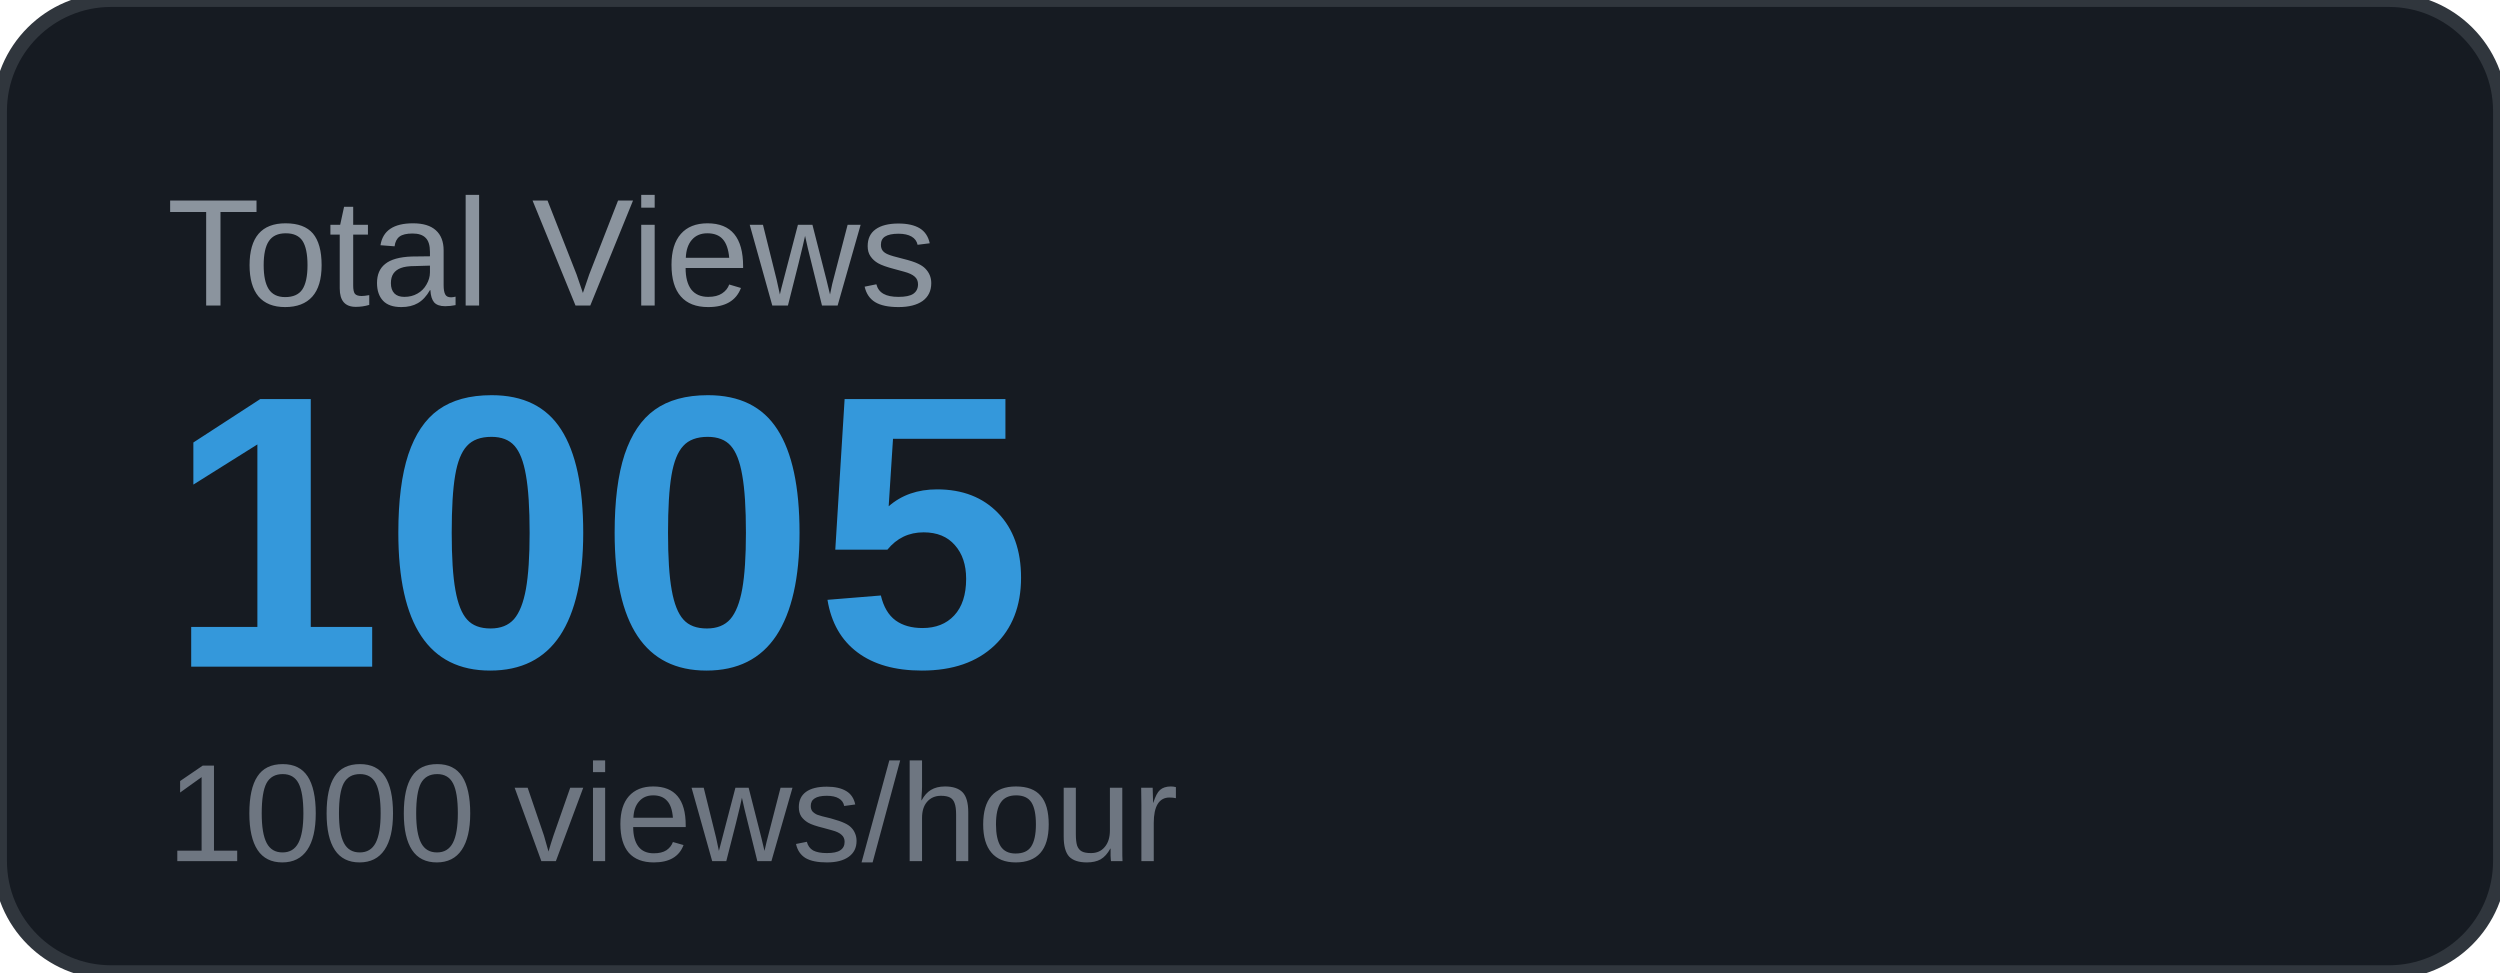
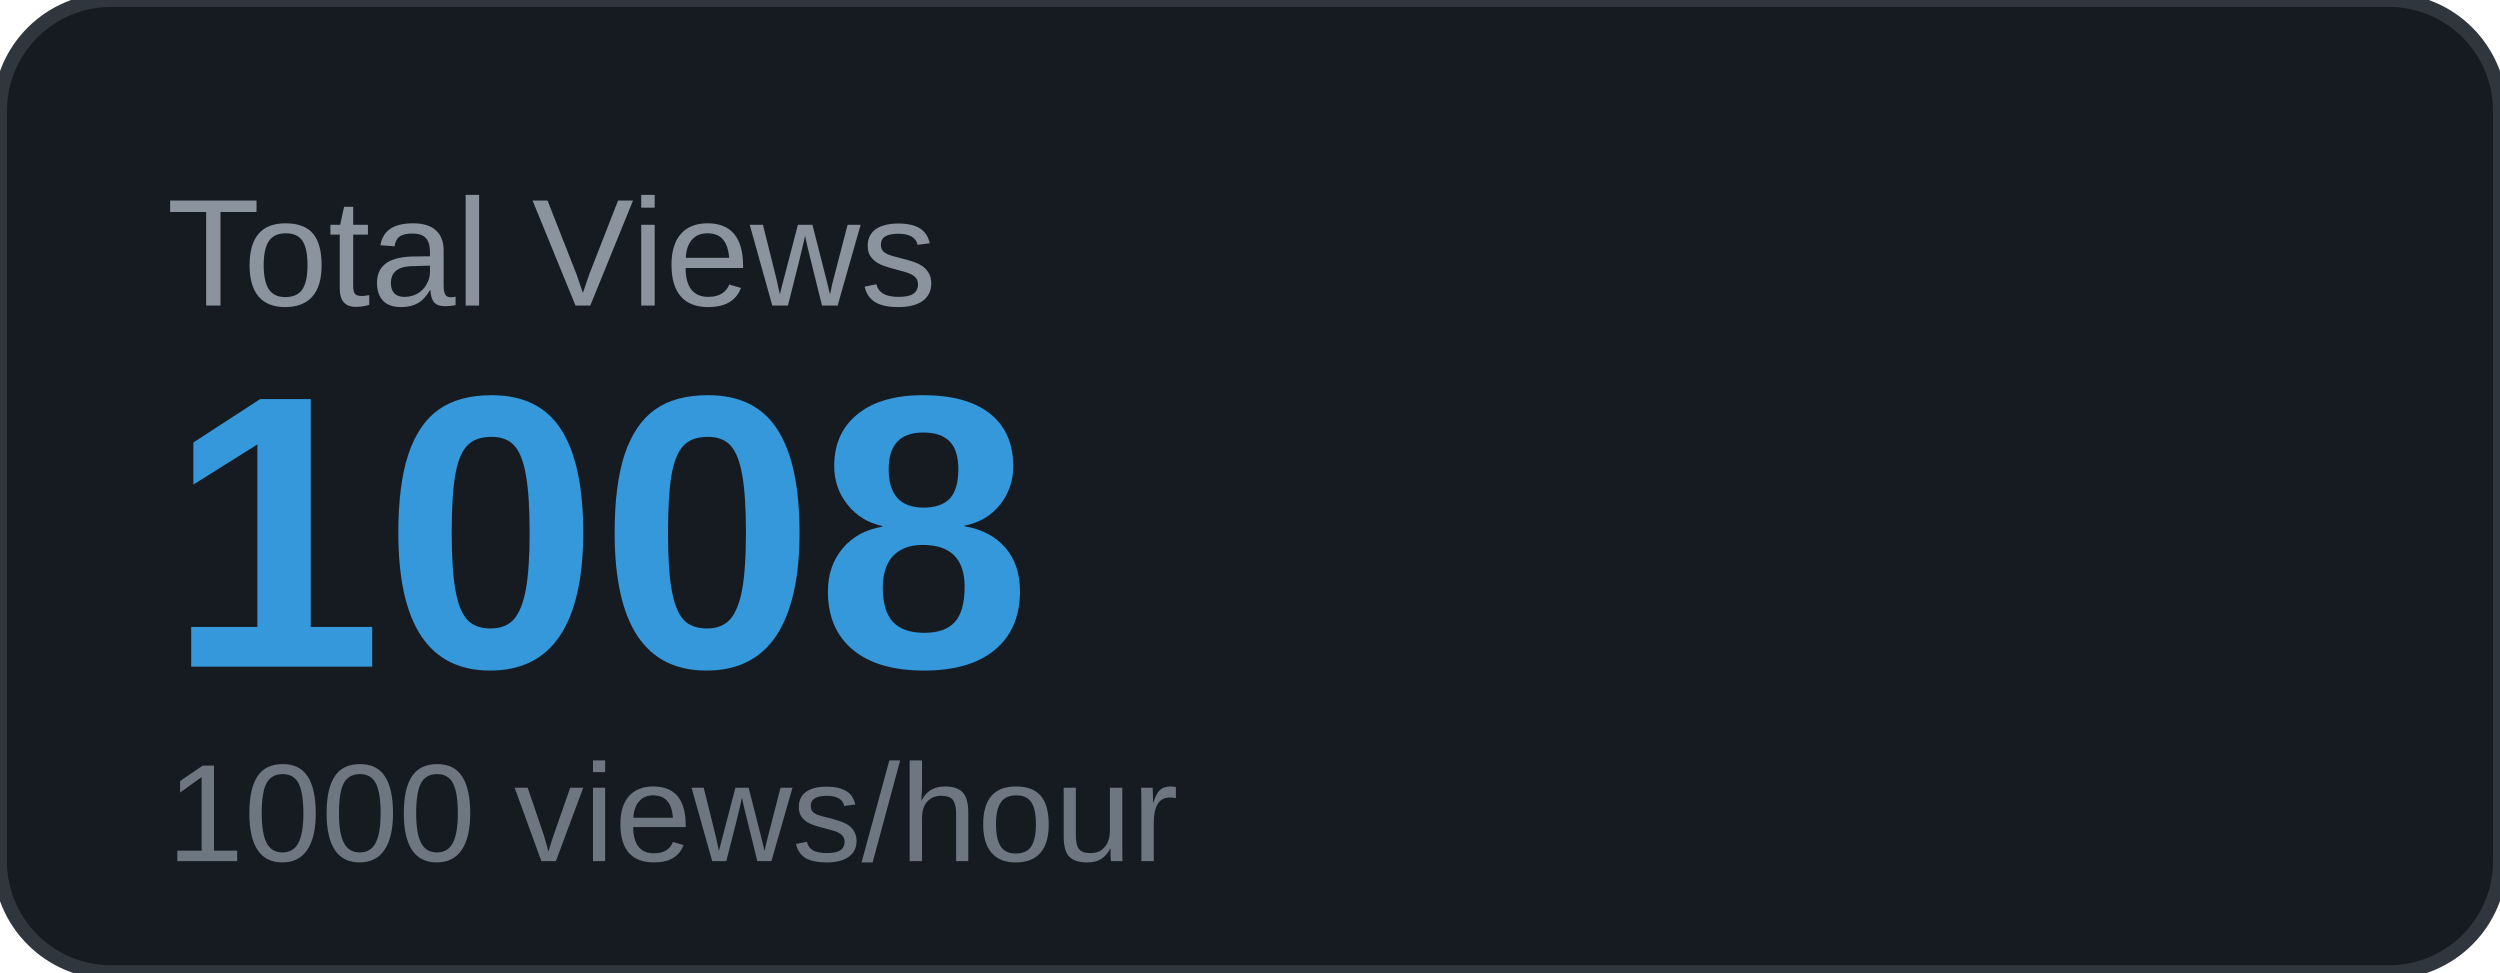
<svg xmlns="http://www.w3.org/2000/svg" width="180" height="70" viewBox="0 0 180 70">
  <rect width="180" height="70" rx="8" fill="#161b22" />
  <rect width="180" height="70" rx="8" fill="none" stroke="#30363d" stroke-width="1" />
  <text x="12" y="22" font-family="Arial, sans-serif" font-size="11" fill="#8b949e" text-transform="uppercase">Total Views</text>
-   <text x="12" y="48" font-family="Arial, sans-serif" font-size="28" font-weight="700" fill="#3498db">1005</text>
+   <text x="12" y="48" font-family="Arial, sans-serif" font-size="28" font-weight="700" fill="#3498db">1008</text>
  <text x="12" y="62" font-family="Arial, sans-serif" font-size="10" fill="#6e7681">1000 views/hour</text>
</svg>
